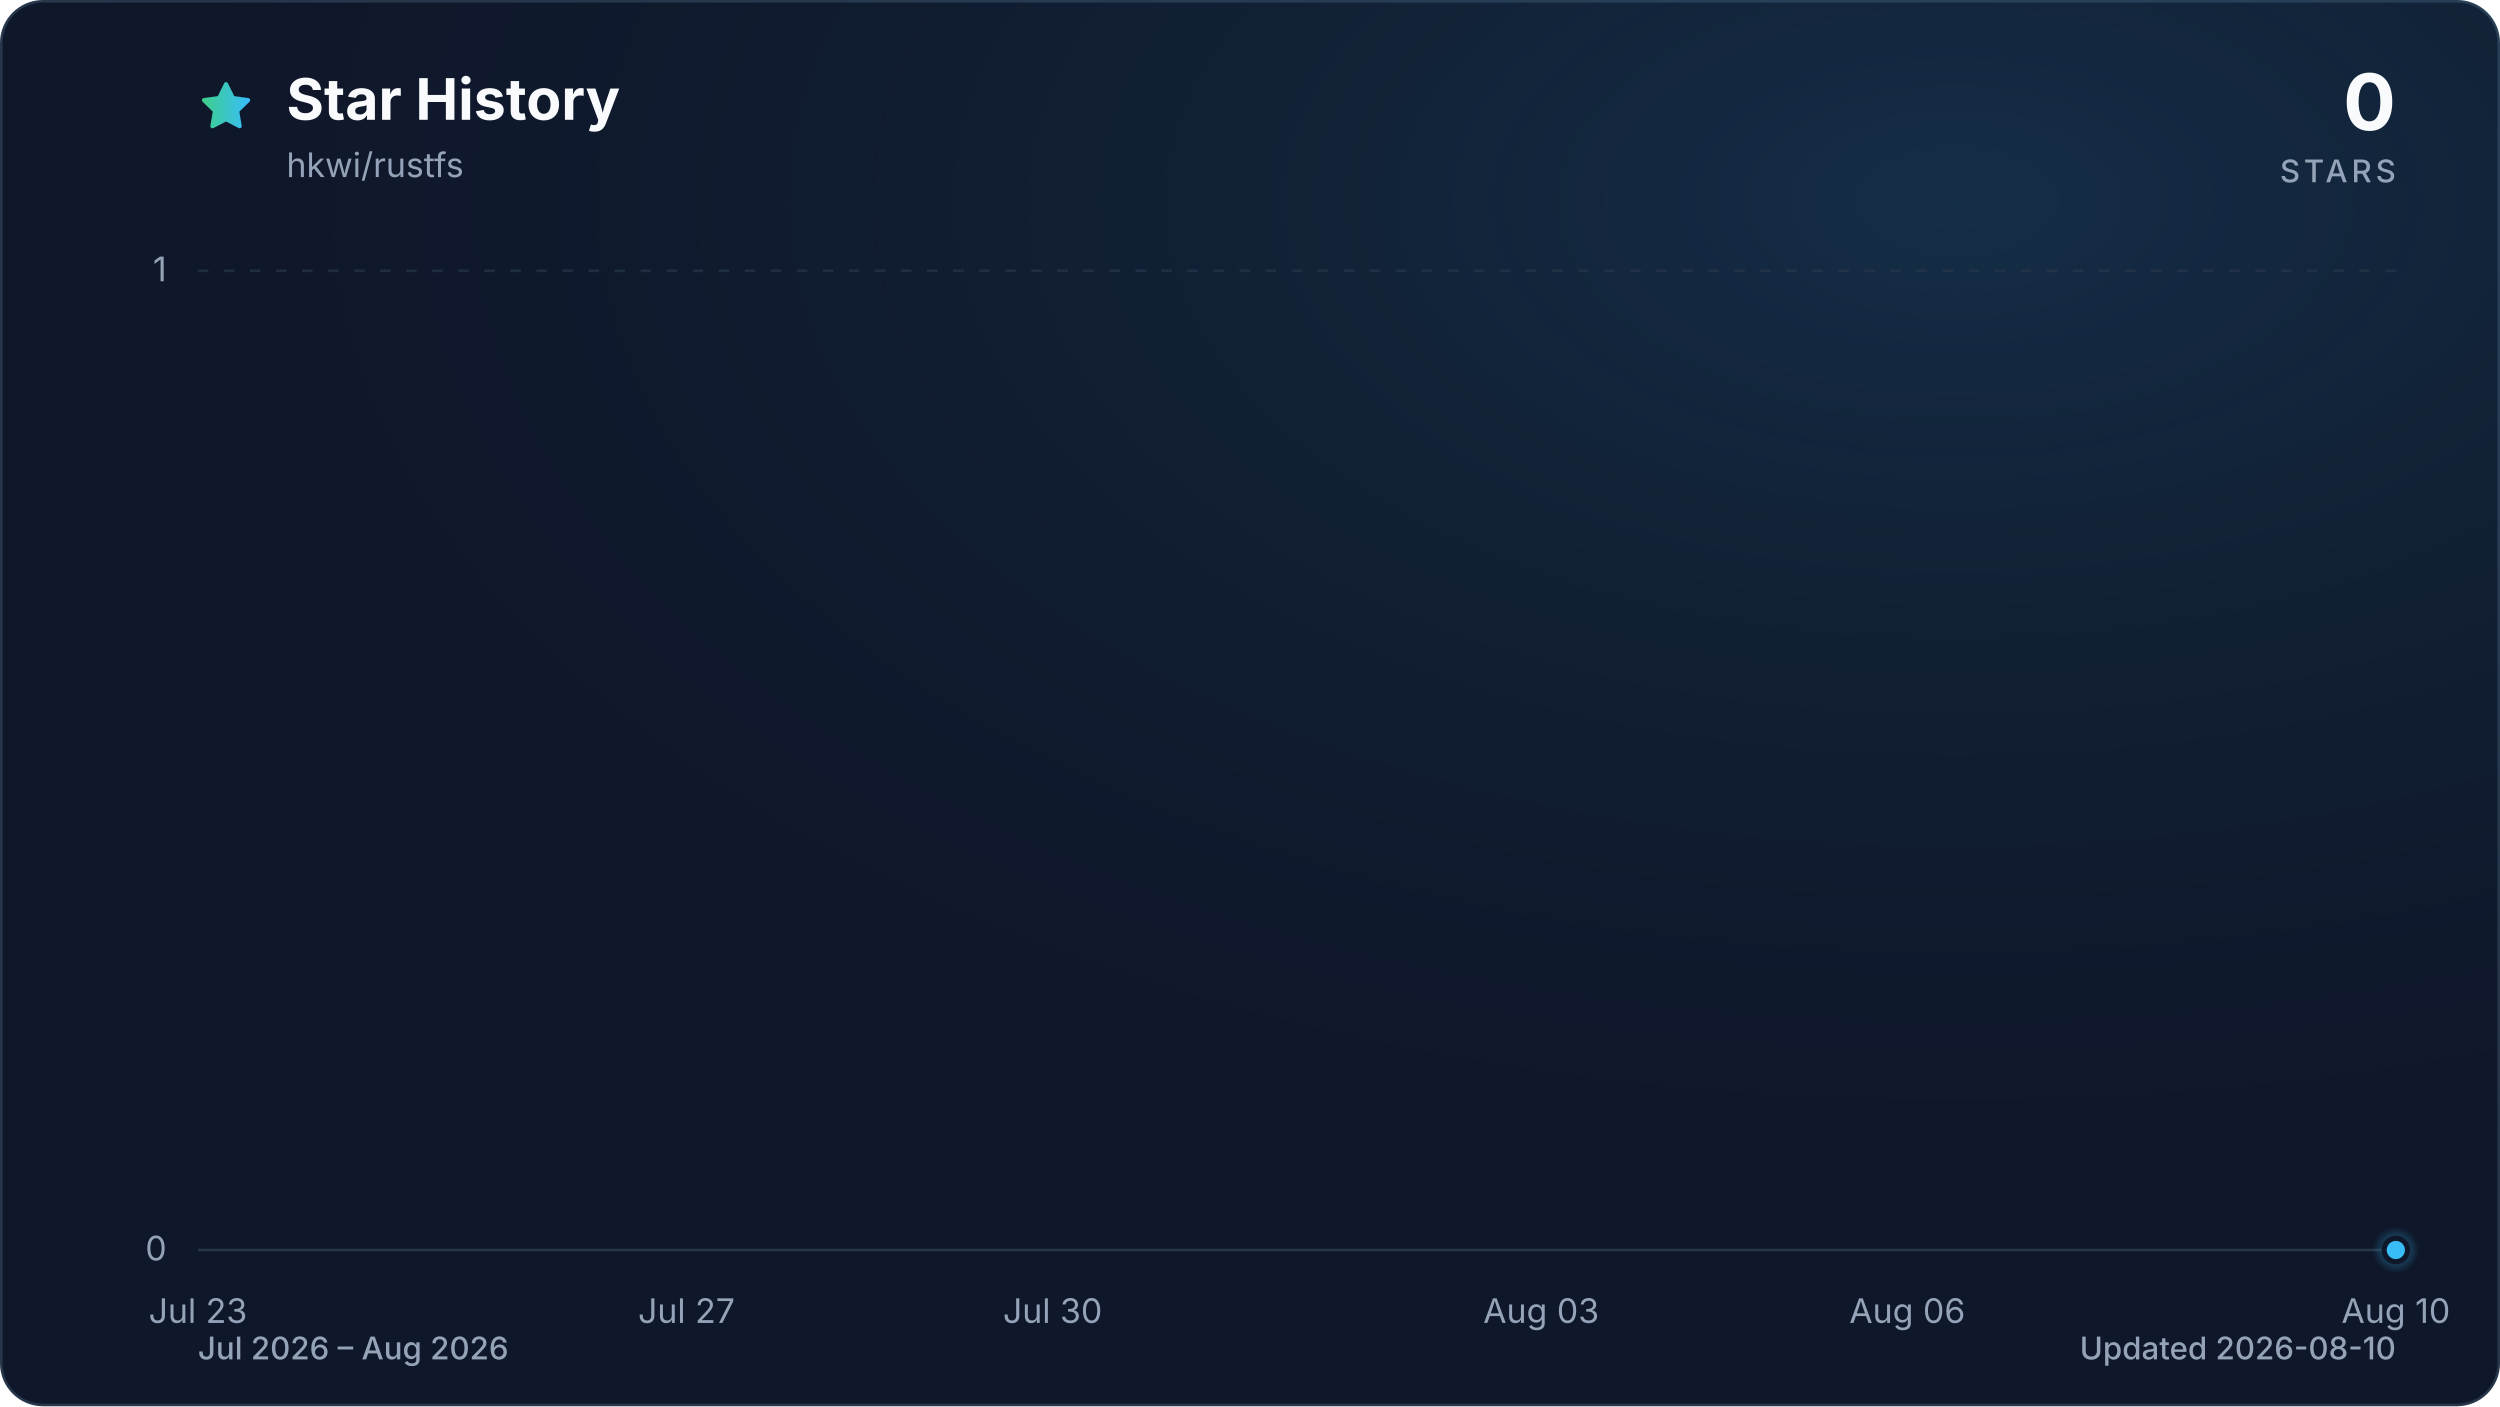
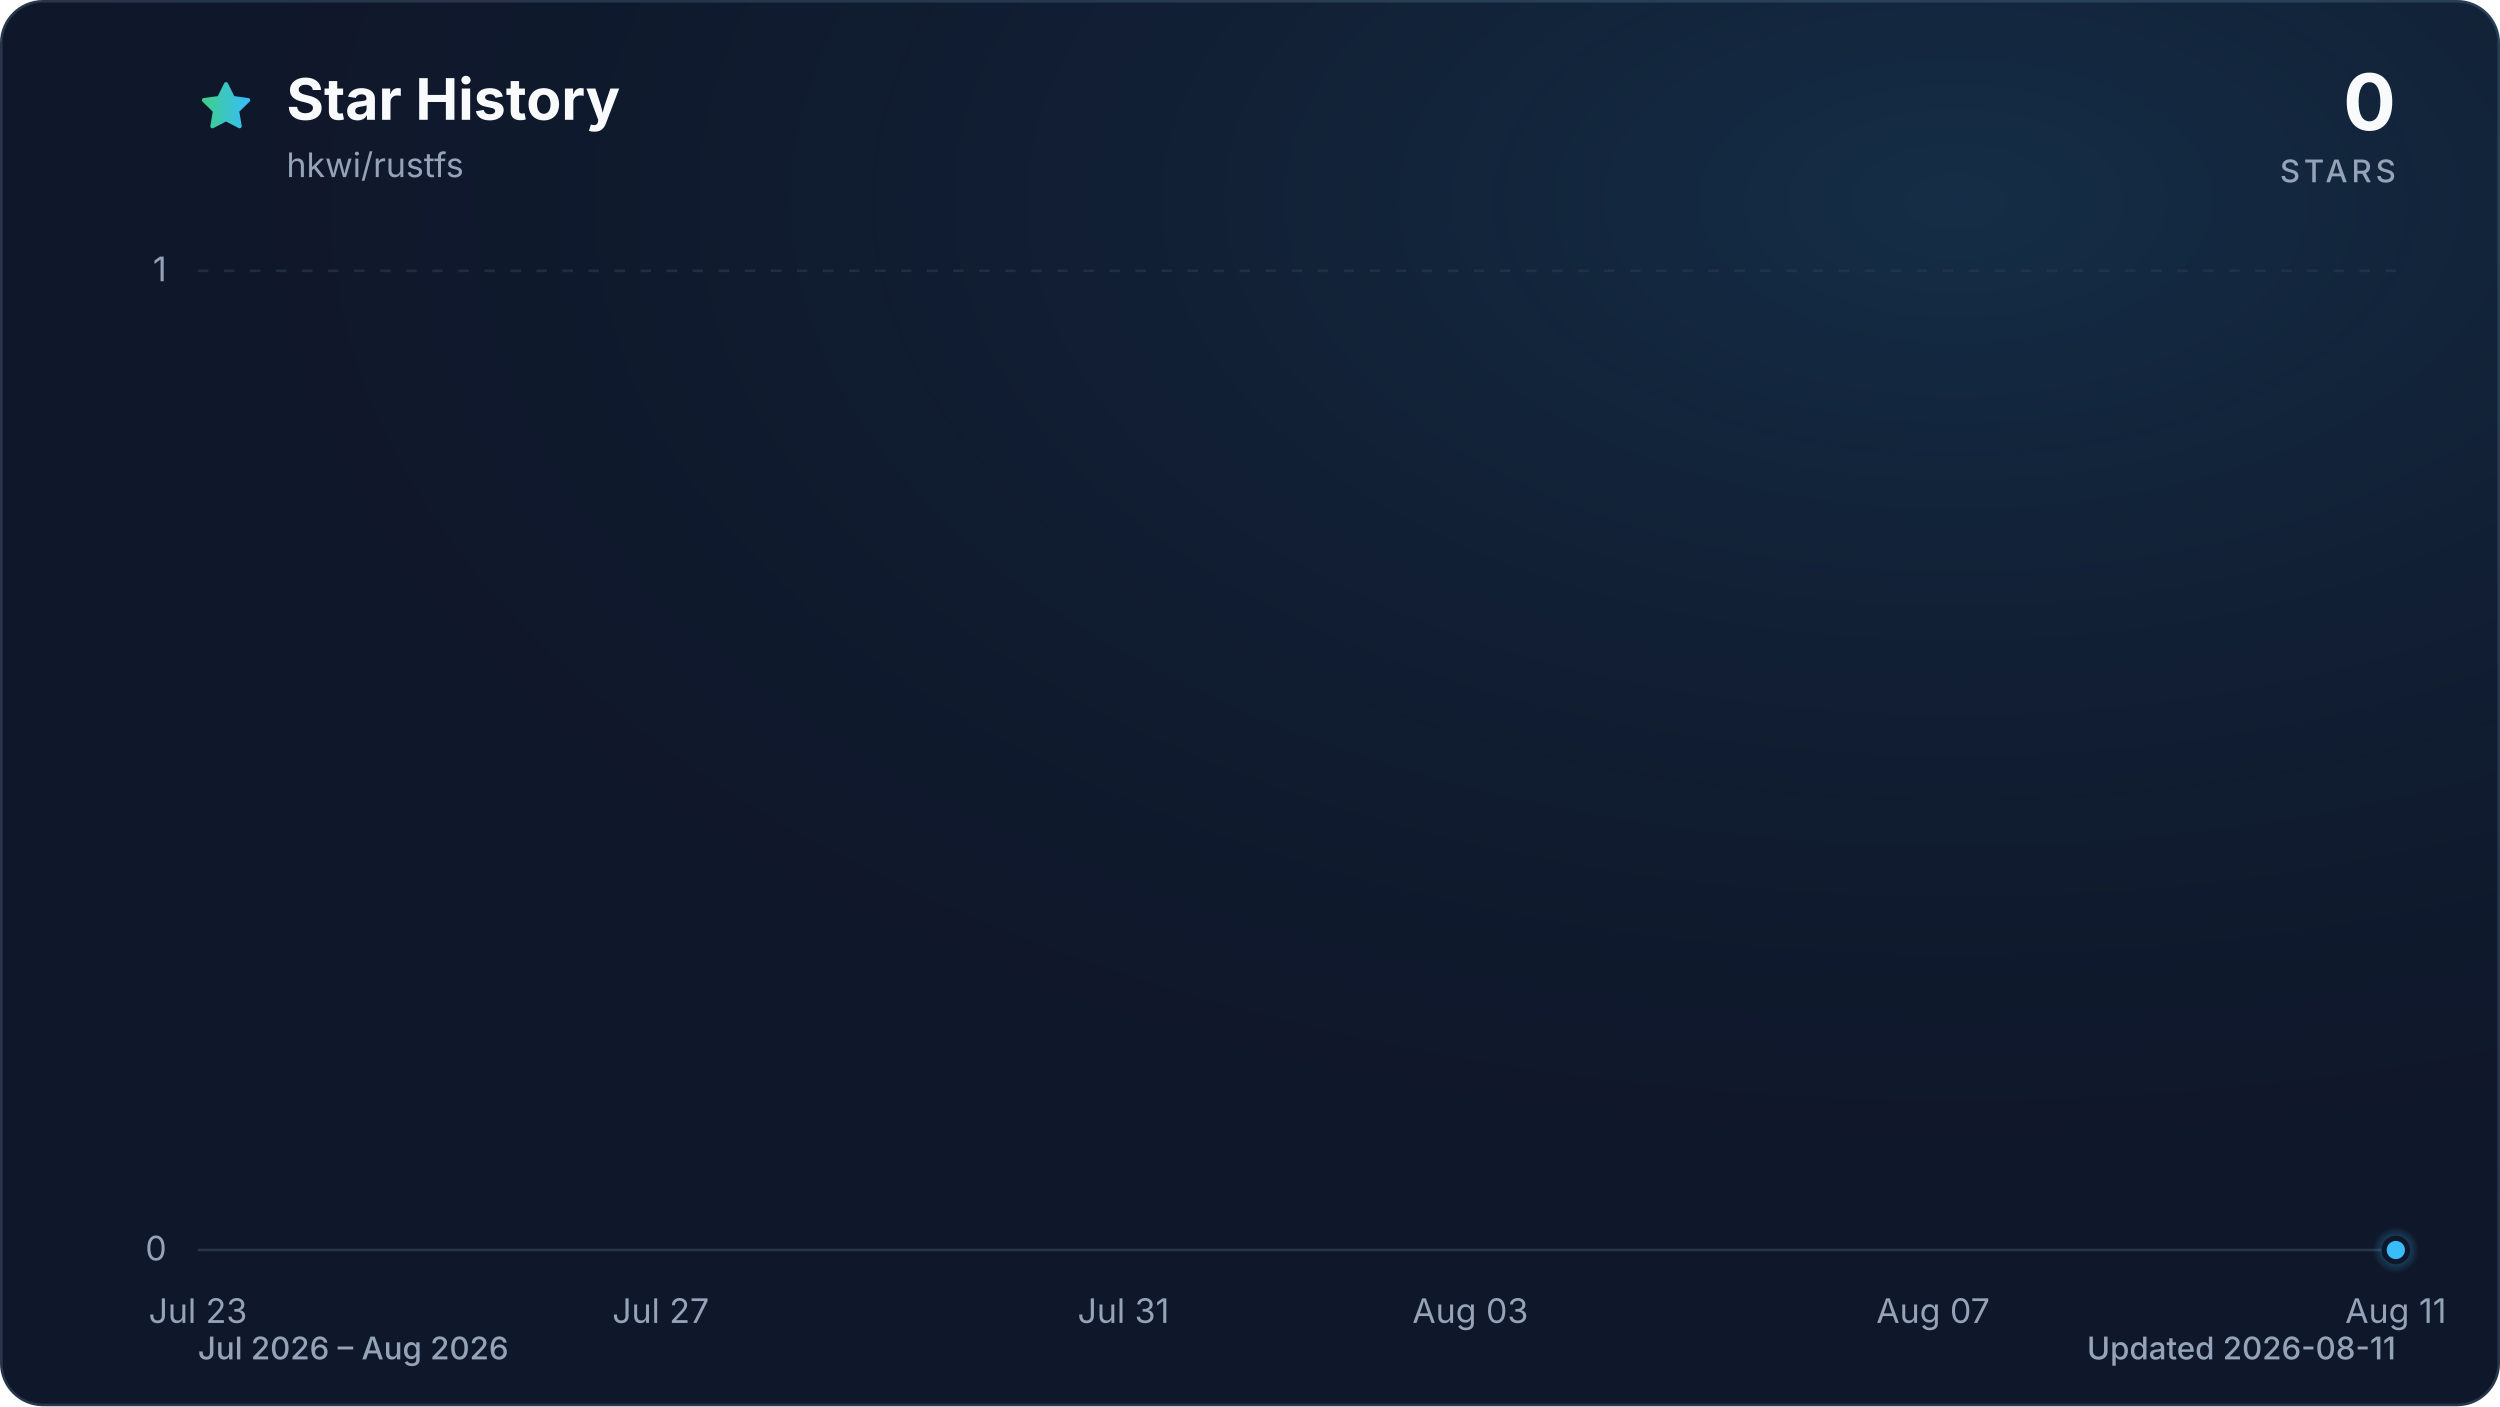
<svg xmlns="http://www.w3.org/2000/svg" viewBox="0 0 960 540" role="img" aria-labelledby="title description" data-style="gradient" data-variant="glow" data-animated="true">
  <defs>
    <linearGradient id="trend" x1="0" y1="0" x2="1" y2="0">
      <stop offset="0%" stop-color="#3ecf8e" />
      <stop offset="100%" stop-color="#38bdf8" />
    </linearGradient>
    <linearGradient id="area" x1="0" y1="0" x2="0" y2="1">
      <stop offset="0%" stop-color="#3ecf8e" stop-opacity="0.30" />
      <stop offset="55%" stop-color="#38bdf8" stop-opacity="0.10" />
      <stop offset="100%" stop-color="#38bdf8" stop-opacity="0.01" />
    </linearGradient>
    <radialGradient id="marker-halo" cx="50%" cy="50%" r="50%">
      <stop offset="0%" stop-color="#38bdf8" stop-opacity="0.55" />
      <stop offset="100%" stop-color="#38bdf8" stop-opacity="0" />
    </radialGradient>
    <radialGradient id="surface-glow" cx="78%" cy="14%" r="80%">
      <stop offset="0%" stop-color="#38bdf8" stop-opacity="0.14" />
      <stop offset="100%" stop-color="#0f172a" stop-opacity="0" />
    </radialGradient>
    <filter id="trend-glow" x="-20%" y="-20%" width="140%" height="140%">
      <feGaussianBlur stdDeviation="7" />
    </filter>
  </defs>
  <style>
.trend-enter{transform-box:fill-box;transform-origin:center;animation:trend-enter 520ms cubic-bezier(0.16,1,0.3,1)}
.marker-enter{transform-box:fill-box;transform-origin:center;animation:marker-enter 320ms cubic-bezier(0.16,1,0.3,1) 200ms both}
.marker-pulse{transform-box:fill-box;transform-origin:center;animation:marker-pulse 2.6s ease-out infinite}
@keyframes trend-enter{from{opacity:.35;transform:translateY(10px)}to{opacity:1;transform:translateY(0)}}
@keyframes marker-enter{from{opacity:0;transform:scale(.4)}to{opacity:1;transform:scale(1)}}
@keyframes marker-pulse{0%{opacity:.5;transform:scale(.7)}70%,100%{opacity:0;transform:scale(2.1)}}
@media (prefers-reduced-motion:reduce){.trend-enter,.marker-enter,.marker-pulse{animation:none!important}}
@media (prefers-reduced-motion:reduce){.marker-pulse{opacity:0}}
</style>
  <rect x="0.5" y="0.5" width="959" height="539" fill="#0f172a" stroke="#27364a" stroke-width="1" rx="16" />
  <rect width="960" height="540" fill="url(#surface-glow)" rx="16" />
  <path d="M12 2.6l2.9 5.9 6.5.9-4.7 4.6 1.1 6.5-5.8-3-5.8 3 1.1-6.5-4.7-4.6 6.5-.9L12 2.6Z" transform="translate(76 30) scale(.9)" fill="url(#trend)" stroke="url(#trend)" stroke-width="1.8" stroke-linejoin="round" aria-hidden="true" />
  <text x="110" y="46" fill="#f8fafc" font-family="ui-sans-serif, system-ui, -apple-system, BlinkMacSystemFont, 'Segoe UI', sans-serif" font-size="22" font-weight="700">Star History</text>
  <text x="110" y="68" fill="#94a3b8" font-family="ui-sans-serif, system-ui, -apple-system, BlinkMacSystemFont, 'Segoe UI', sans-serif" font-size="13">hkwi/rustfs</text>
  <text x="920" y="50" fill="#f8fafc" font-family="ui-sans-serif, system-ui, -apple-system, BlinkMacSystemFont, 'Segoe UI', sans-serif" font-size="30" font-weight="700" text-anchor="end">0</text>
  <text x="920" y="70" fill="#94a3b8" font-family="ui-sans-serif, system-ui, -apple-system, BlinkMacSystemFont, 'Segoe UI', sans-serif" font-size="12" font-weight="500" letter-spacing="1.5" text-anchor="end">STARS</text>
  <line x1="76" y1="480.0" x2="920" y2="480.0" stroke="#27364a" stroke-width="1" stroke-dasharray="0" opacity="1" />
  <text x="64" y="484.0" fill="#94a3b8" font-family="ui-sans-serif, system-ui, -apple-system, BlinkMacSystemFont, 'Segoe UI', sans-serif" font-size="13" text-anchor="end">0</text>
  <line x1="76" y1="104.0" x2="920" y2="104.0" stroke="#27364a" stroke-width="1" stroke-dasharray="4 6" opacity="0.7" />
  <text x="64" y="108.0" fill="#94a3b8" font-family="ui-sans-serif, system-ui, -apple-system, BlinkMacSystemFont, 'Segoe UI', sans-serif" font-size="13" text-anchor="end">1</text>
  <text x="76.0" y="508" fill="#94a3b8" font-family="ui-sans-serif, system-ui, -apple-system, BlinkMacSystemFont, 'Segoe UI', sans-serif" font-size="13" text-anchor="middle">Jul 23</text>
-   <text x="263.6" y="508" fill="#94a3b8" font-family="ui-sans-serif, system-ui, -apple-system, BlinkMacSystemFont, 'Segoe UI', sans-serif" font-size="13" text-anchor="middle">Jul 27</text>
-   <text x="404.2" y="508" fill="#94a3b8" font-family="ui-sans-serif, system-ui, -apple-system, BlinkMacSystemFont, 'Segoe UI', sans-serif" font-size="13" text-anchor="middle">Jul 30</text>
-   <text x="591.8" y="508" fill="#94a3b8" font-family="ui-sans-serif, system-ui, -apple-system, BlinkMacSystemFont, 'Segoe UI', sans-serif" font-size="13" text-anchor="middle">Aug 03</text>
-   <text x="732.4" y="508" fill="#94a3b8" font-family="ui-sans-serif, system-ui, -apple-system, BlinkMacSystemFont, 'Segoe UI', sans-serif" font-size="13" text-anchor="middle">Aug 06</text>
-   <text x="920.0" y="508" fill="#94a3b8" font-family="ui-sans-serif, system-ui, -apple-system, BlinkMacSystemFont, 'Segoe UI', sans-serif" font-size="13" text-anchor="middle">Aug 10</text>
+   <text x="253.7" y="508" fill="#94a3b8" font-family="ui-sans-serif, system-ui, -apple-system, BlinkMacSystemFont, 'Segoe UI', sans-serif" font-size="13" text-anchor="middle">Jul 27</text>
+   <text x="431.4" y="508" fill="#94a3b8" font-family="ui-sans-serif, system-ui, -apple-system, BlinkMacSystemFont, 'Segoe UI', sans-serif" font-size="13" text-anchor="middle">Jul 31</text>
+   <text x="564.6" y="508" fill="#94a3b8" font-family="ui-sans-serif, system-ui, -apple-system, BlinkMacSystemFont, 'Segoe UI', sans-serif" font-size="13" text-anchor="middle">Aug 03</text>
+   <text x="742.3" y="508" fill="#94a3b8" font-family="ui-sans-serif, system-ui, -apple-system, BlinkMacSystemFont, 'Segoe UI', sans-serif" font-size="13" text-anchor="middle">Aug 07</text>
+   <text x="920.0" y="508" fill="#94a3b8" font-family="ui-sans-serif, system-ui, -apple-system, BlinkMacSystemFont, 'Segoe UI', sans-serif" font-size="13" text-anchor="middle">Aug 11</text>
  <g class="trend-enter">
-     <path d="M 76.0 480.0 C 91.6 480.0, 107.3 480.0, 122.9 480.0 C 138.5 480.0, 154.1 480.0, 169.8 480.0 C 185.4 480.0, 201.0 480.0, 216.7 480.0 C 232.3 480.0, 247.9 480.0, 263.6 480.0 C 279.2 480.0, 294.8 480.0, 310.4 480.0 C 326.1 480.0, 341.7 480.0, 357.3 480.0 C 373.0 480.0, 388.6 480.0, 404.2 480.0 C 419.9 480.0, 435.5 480.0, 451.1 480.0 C 466.7 480.0, 482.4 480.0, 498.0 480.0 C 513.6 480.0, 529.3 480.0, 544.9 480.0 C 560.5 480.0, 576.1 480.0, 591.8 480.0 C 607.4 480.0, 623.0 480.0, 638.7 480.0 C 654.3 480.0, 669.9 480.0, 685.6 480.0 C 701.2 480.0, 716.8 480.0, 732.4 480.0 C 748.1 480.0, 763.7 480.0, 779.3 480.0 C 795.0 480.0, 810.6 480.0, 826.2 480.0 C 841.9 480.0, 857.5 480.0, 873.1 480.0 C 888.7 480.0, 904.4 480.0, 920.0 480.0 L 920.0 480.0 L 76.0 480.0 Z" fill="url(#area)" />
-     <path d="M 76.0 480.0 C 91.6 480.0, 107.3 480.0, 122.9 480.0 C 138.5 480.0, 154.1 480.0, 169.8 480.0 C 185.4 480.0, 201.0 480.0, 216.7 480.0 C 232.3 480.0, 247.9 480.0, 263.6 480.0 C 279.2 480.0, 294.8 480.0, 310.4 480.0 C 326.1 480.0, 341.7 480.0, 357.3 480.0 C 373.0 480.0, 388.6 480.0, 404.2 480.0 C 419.9 480.0, 435.5 480.0, 451.1 480.0 C 466.7 480.0, 482.4 480.0, 498.0 480.0 C 513.6 480.0, 529.3 480.0, 544.9 480.0 C 560.5 480.0, 576.1 480.0, 591.8 480.0 C 607.4 480.0, 623.0 480.0, 638.7 480.0 C 654.3 480.0, 669.9 480.0, 685.6 480.0 C 701.2 480.0, 716.8 480.0, 732.4 480.0 C 748.1 480.0, 763.7 480.0, 779.3 480.0 C 795.0 480.0, 810.6 480.0, 826.2 480.0 C 841.9 480.0, 857.5 480.0, 873.1 480.0 C 888.7 480.0, 904.4 480.0, 920.0 480.0" fill="none" stroke="url(#trend)" stroke-width="12" stroke-linecap="round" stroke-linejoin="round" opacity="0.16" filter="url(#trend-glow)" />
-     <path d="M 76.0 480.0 C 91.6 480.0, 107.3 480.0, 122.9 480.0 C 138.5 480.0, 154.1 480.0, 169.8 480.0 C 185.4 480.0, 201.0 480.0, 216.7 480.0 C 232.3 480.0, 247.9 480.0, 263.6 480.0 C 279.2 480.0, 294.8 480.0, 310.4 480.0 C 326.1 480.0, 341.7 480.0, 357.3 480.0 C 373.0 480.0, 388.6 480.0, 404.2 480.0 C 419.9 480.0, 435.5 480.0, 451.1 480.0 C 466.7 480.0, 482.4 480.0, 498.0 480.0 C 513.6 480.0, 529.3 480.0, 544.9 480.0 C 560.5 480.0, 576.1 480.0, 591.8 480.0 C 607.4 480.0, 623.0 480.0, 638.7 480.0 C 654.3 480.0, 669.9 480.0, 685.6 480.0 C 701.2 480.0, 716.8 480.0, 732.4 480.0 C 748.1 480.0, 763.7 480.0, 779.3 480.0 C 795.0 480.0, 810.6 480.0, 826.2 480.0 C 841.9 480.0, 857.5 480.0, 873.1 480.0 C 888.7 480.0, 904.4 480.0, 920.0 480.0" fill="none" stroke="url(#trend)" stroke-width="3" stroke-linecap="round" stroke-linejoin="round" />
+     <path d="M 76.0 480.0 C 90.8 480.0, 105.6 480.0, 120.4 480.0 C 135.2 480.0, 150.0 480.0, 164.8 480.0 C 179.6 480.0, 194.5 480.0, 209.3 480.0 C 224.1 480.0, 238.9 480.0, 253.7 480.0 C 268.5 480.0, 283.3 480.0, 298.1 480.0 C 312.9 480.0, 327.7 480.0, 342.5 480.0 C 357.3 480.0, 372.1 480.0, 386.9 480.0 C 401.8 480.0, 416.6 480.0, 431.4 480.0 C 446.2 480.0, 461.0 480.0, 475.8 480.0 C 490.6 480.0, 505.4 480.0, 520.2 480.0 C 535.0 480.0, 549.8 480.0, 564.6 480.0 C 579.4 480.0, 594.2 480.0, 609.1 480.0 C 623.9 480.0, 638.7 480.0, 653.5 480.0 C 668.3 480.0, 683.1 480.0, 697.9 480.0 C 712.7 480.0, 727.5 480.0, 742.3 480.0 C 757.1 480.0, 771.9 480.0, 786.7 480.0 C 801.5 480.0, 816.4 480.0, 831.2 480.0 C 846.0 480.0, 860.8 480.0, 875.6 480.0 C 890.4 480.0, 905.2 480.0, 920.0 480.0 L 920.0 480.0 L 76.0 480.0 Z" fill="url(#area)" />
+     <path d="M 76.0 480.0 C 90.8 480.0, 105.6 480.0, 120.4 480.0 C 135.2 480.0, 150.0 480.0, 164.8 480.0 C 179.6 480.0, 194.5 480.0, 209.3 480.0 C 224.1 480.0, 238.9 480.0, 253.7 480.0 C 268.5 480.0, 283.3 480.0, 298.1 480.0 C 312.9 480.0, 327.7 480.0, 342.5 480.0 C 357.3 480.0, 372.1 480.0, 386.9 480.0 C 401.8 480.0, 416.6 480.0, 431.4 480.0 C 446.2 480.0, 461.0 480.0, 475.8 480.0 C 490.6 480.0, 505.4 480.0, 520.2 480.0 C 535.0 480.0, 549.8 480.0, 564.6 480.0 C 579.4 480.0, 594.2 480.0, 609.1 480.0 C 623.9 480.0, 638.7 480.0, 653.5 480.0 C 668.3 480.0, 683.1 480.0, 697.9 480.0 C 712.7 480.0, 727.5 480.0, 742.3 480.0 C 757.1 480.0, 771.9 480.0, 786.7 480.0 C 801.5 480.0, 816.4 480.0, 831.2 480.0 C 846.0 480.0, 860.8 480.0, 875.6 480.0 C 890.4 480.0, 905.2 480.0, 920.0 480.0" fill="none" stroke="url(#trend)" stroke-width="12" stroke-linecap="round" stroke-linejoin="round" opacity="0.16" filter="url(#trend-glow)" />
+     <path d="M 76.0 480.0 C 90.8 480.0, 105.6 480.0, 120.4 480.0 C 135.2 480.0, 150.0 480.0, 164.8 480.0 C 179.6 480.0, 194.5 480.0, 209.3 480.0 C 224.1 480.0, 238.9 480.0, 253.7 480.0 C 268.5 480.0, 283.3 480.0, 298.1 480.0 C 312.9 480.0, 327.7 480.0, 342.5 480.0 C 357.3 480.0, 372.1 480.0, 386.9 480.0 C 401.8 480.0, 416.6 480.0, 431.4 480.0 C 446.2 480.0, 461.0 480.0, 475.8 480.0 C 490.6 480.0, 505.4 480.0, 520.2 480.0 C 535.0 480.0, 549.8 480.0, 564.6 480.0 C 579.4 480.0, 594.2 480.0, 609.1 480.0 C 623.9 480.0, 638.7 480.0, 653.5 480.0 C 668.3 480.0, 683.1 480.0, 697.9 480.0 C 712.7 480.0, 727.5 480.0, 742.3 480.0 C 757.1 480.0, 771.9 480.0, 786.7 480.0 C 801.5 480.0, 816.4 480.0, 831.2 480.0 C 846.0 480.0, 860.8 480.0, 875.6 480.0 C 890.4 480.0, 905.2 480.0, 920.0 480.0" fill="none" stroke="url(#trend)" stroke-width="3" stroke-linecap="round" stroke-linejoin="round" />
  </g>
  <g class="marker-enter">
    <circle class="marker-pulse" cx="920.0" cy="480.0" r="9" fill="url(#marker-halo)" />
    <circle cx="920.0" cy="480.0" r="4.5" fill="#38bdf8" stroke="#0f172a" stroke-width="2" />
  </g>
  <text x="76" y="522" fill="#94a3b8" font-family="ui-sans-serif, system-ui, -apple-system, BlinkMacSystemFont, 'Segoe UI', sans-serif" font-size="12" font-weight="500">Jul 2026 – Aug 2026</text>
-   <text x="920" y="522" fill="#94a3b8" font-family="ui-sans-serif, system-ui, -apple-system, BlinkMacSystemFont, 'Segoe UI', sans-serif" font-size="12" font-weight="500" text-anchor="end">Updated 2026-08-10</text>
+   <text x="920" y="522" fill="#94a3b8" font-family="ui-sans-serif, system-ui, -apple-system, BlinkMacSystemFont, 'Segoe UI', sans-serif" font-size="12" font-weight="500" text-anchor="end">Updated 2026-08-11</text>
</svg>
